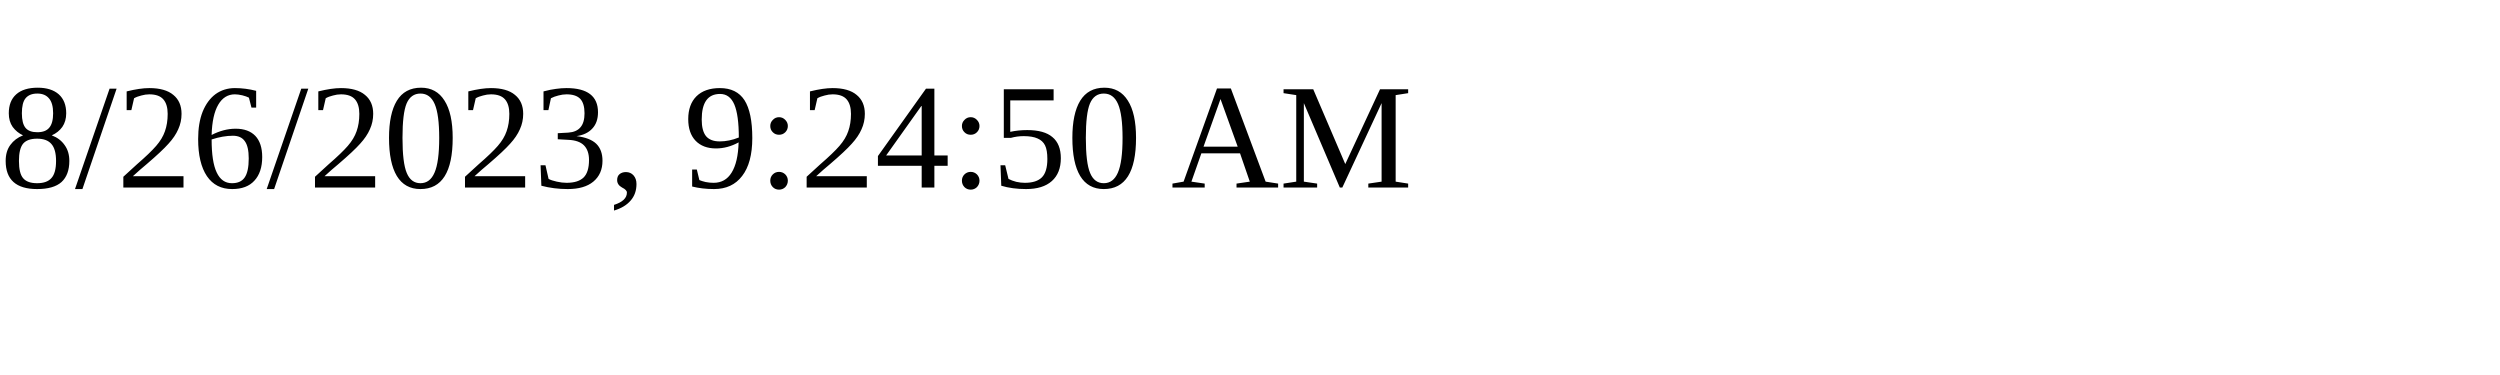
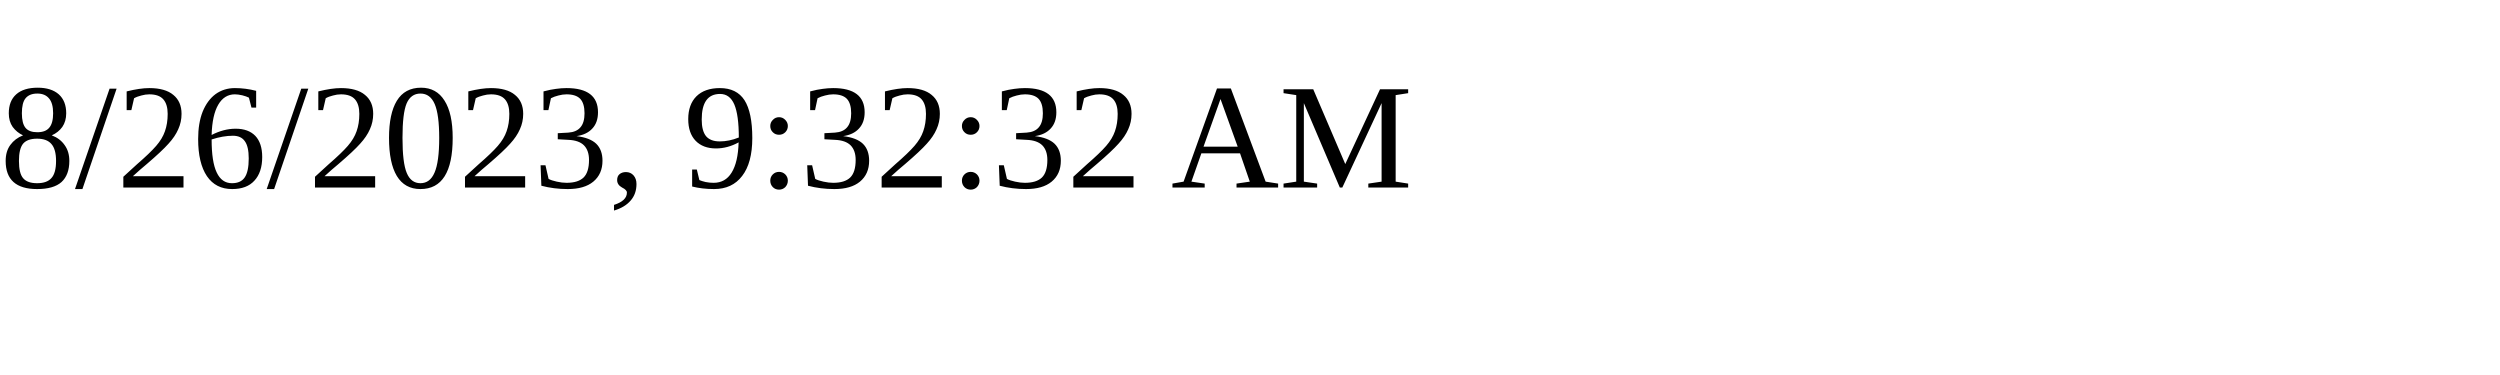
<svg xmlns="http://www.w3.org/2000/svg" height="30" width="200">
-   <text x="0" y="15">8/26/2023, 9:24:50 AM</text>
+   <text x="0" y="15">8/26/2023, 9:32:32 AM</text>
</svg>
